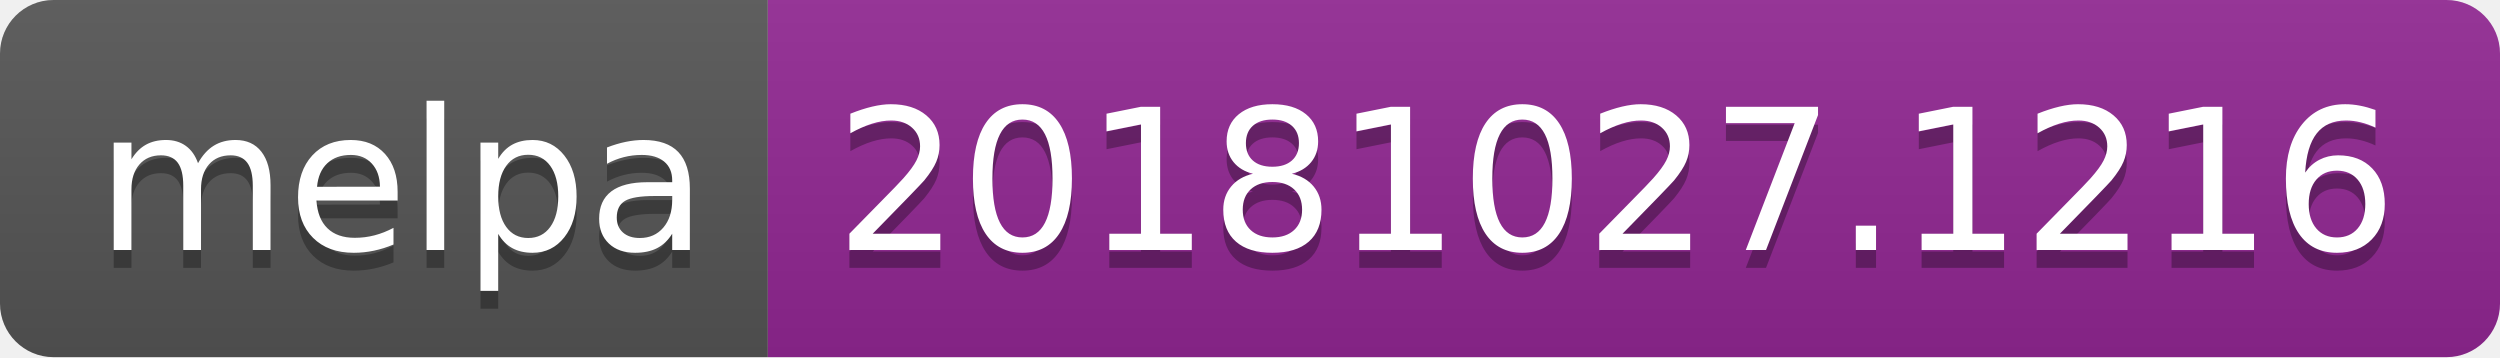
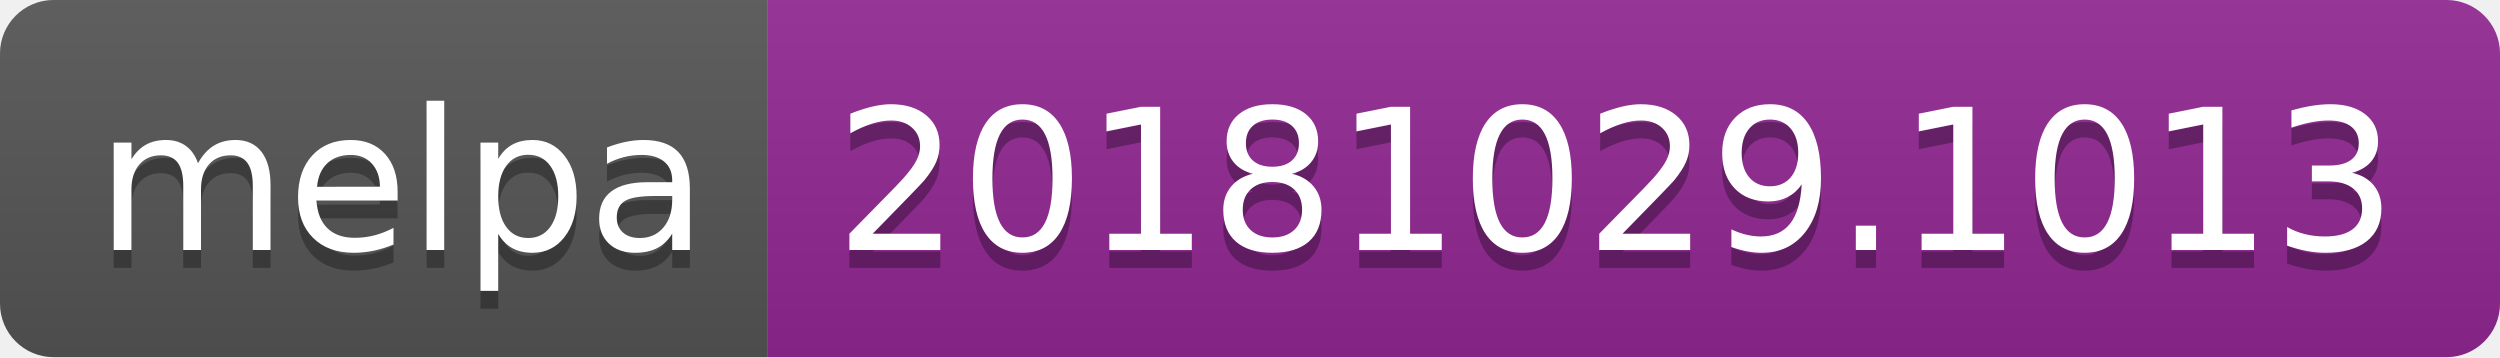
<svg xmlns="http://www.w3.org/2000/svg" width="140" height="20">
  <linearGradient id="b" x2="0" y2="100%">
    <stop offset="0" stop-color="#bbb" stop-opacity=".1" />
    <stop offset="1" stop-opacity=".1" />
  </linearGradient>
  <clipPath id="a">
    <rect width="140" height="20" rx="3" fill="#fff" />
  </clipPath>
  <g clip-path="url(#a)">
    <path fill="#555" d="M0 0h43v20H0z" />
    <path fill="#922793" d="M43 0h97v20H43z" />
    <path fill="url(#b)" d="M0 0h140v20H0z" />
  </g>
  <g fill="#fff" text-anchor="middle" font-family="DejaVu Sans,Verdana,Geneva,sans-serif" font-size="110">
    <text x="225" y="150" fill="#010101" fill-opacity=".3" transform="scale(.1)" textLength="330">melpa</text>
    <text x="225" y="140" transform="scale(.1)" textLength="330">melpa</text>
-     <text x="905" y="150" fill="#010101" fill-opacity=".3" transform="scale(.1)" textLength="870">20181027.1216</text>
-     <text x="905" y="140" transform="scale(.1)" textLength="870">20181027.1216</text>
+     <text x="905" y="150" fill="#010101" fill-opacity=".3" transform="scale(.1)" textLength="870">20181029.1013</text>
+     <text x="905" y="140" transform="scale(.1)" textLength="870">20181029.1013</text>
  </g>
</svg>
